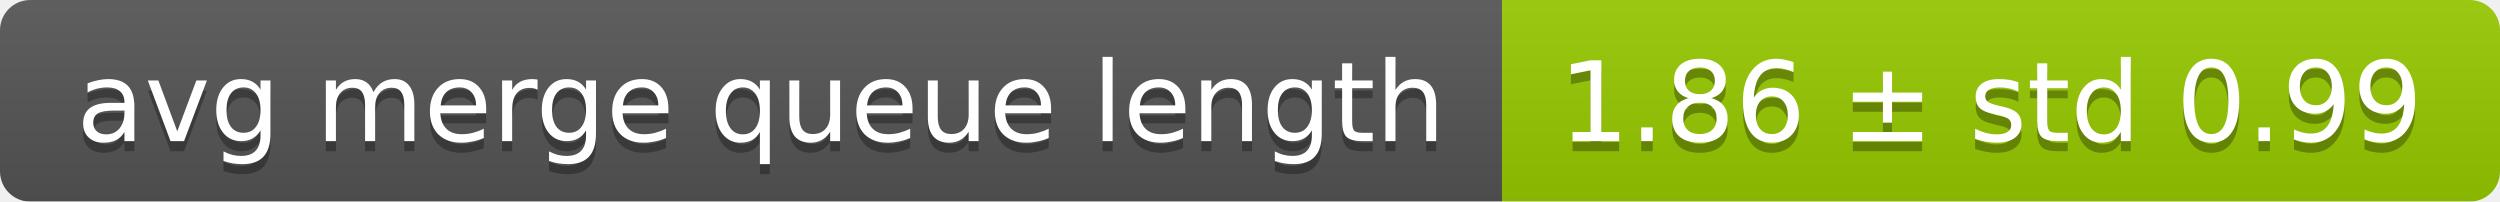
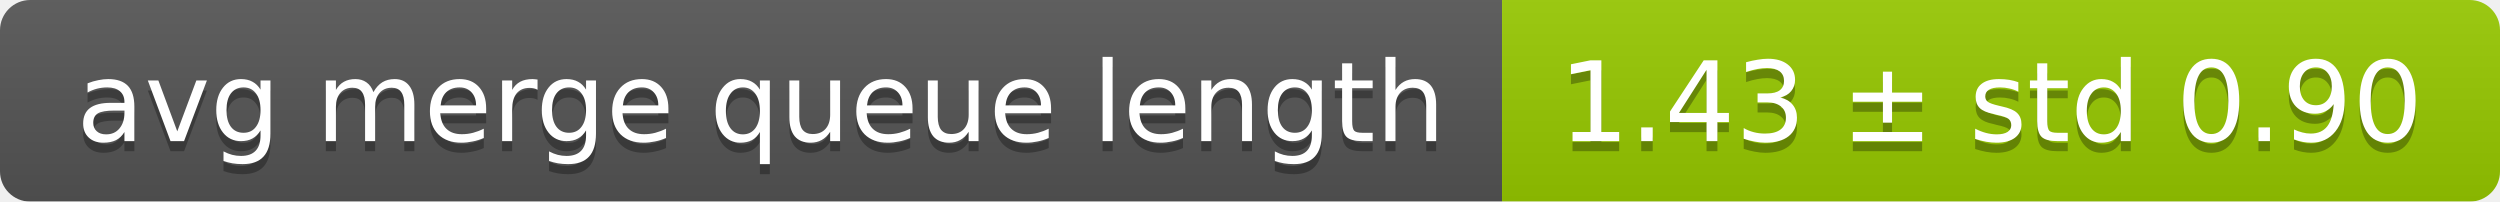
<svg xmlns="http://www.w3.org/2000/svg" width="248" height="20">
  <linearGradient id="smooth" x2="0" y2="100%">
    <stop offset="0" stop-color="#bbb" stop-opacity=".1" />
    <stop offset="1" stop-opacity=".1" />
  </linearGradient>
  <mask id="round">
    <rect width="248" height="20" rx="3" fill="#fff" />
  </mask>
  <g mask="url(#round)">
    <rect width="149" height="20" fill="#555" />
    <rect x="149" width="99" height="20" fill="#97ca00" />
    <rect width="248" height="20" fill="url(#smooth)" />
  </g>
  <g fill="#fff" text-anchor="middle" font-family="DejaVu Sans,Verdana,Geneva,sans-serif" font-size="11">
    <text x="75.5" y="15" fill="#010101" fill-opacity=".3">avg merge queue length</text>
    <text x="75.5" y="14">avg merge queue length</text>
-     <text x="197.5" y="15" fill="#010101" fill-opacity=".3">1.86 ± std 0.99</text>
-     <text x="197.5" y="14">1.86 ± std 0.99</text>
+     <text x="197.5" y="15" fill="#010101" fill-opacity=".3">1.43 ± std 0.90</text>
+     <text x="197.5" y="14">1.43 ± std 0.90</text>
  </g>
</svg>
